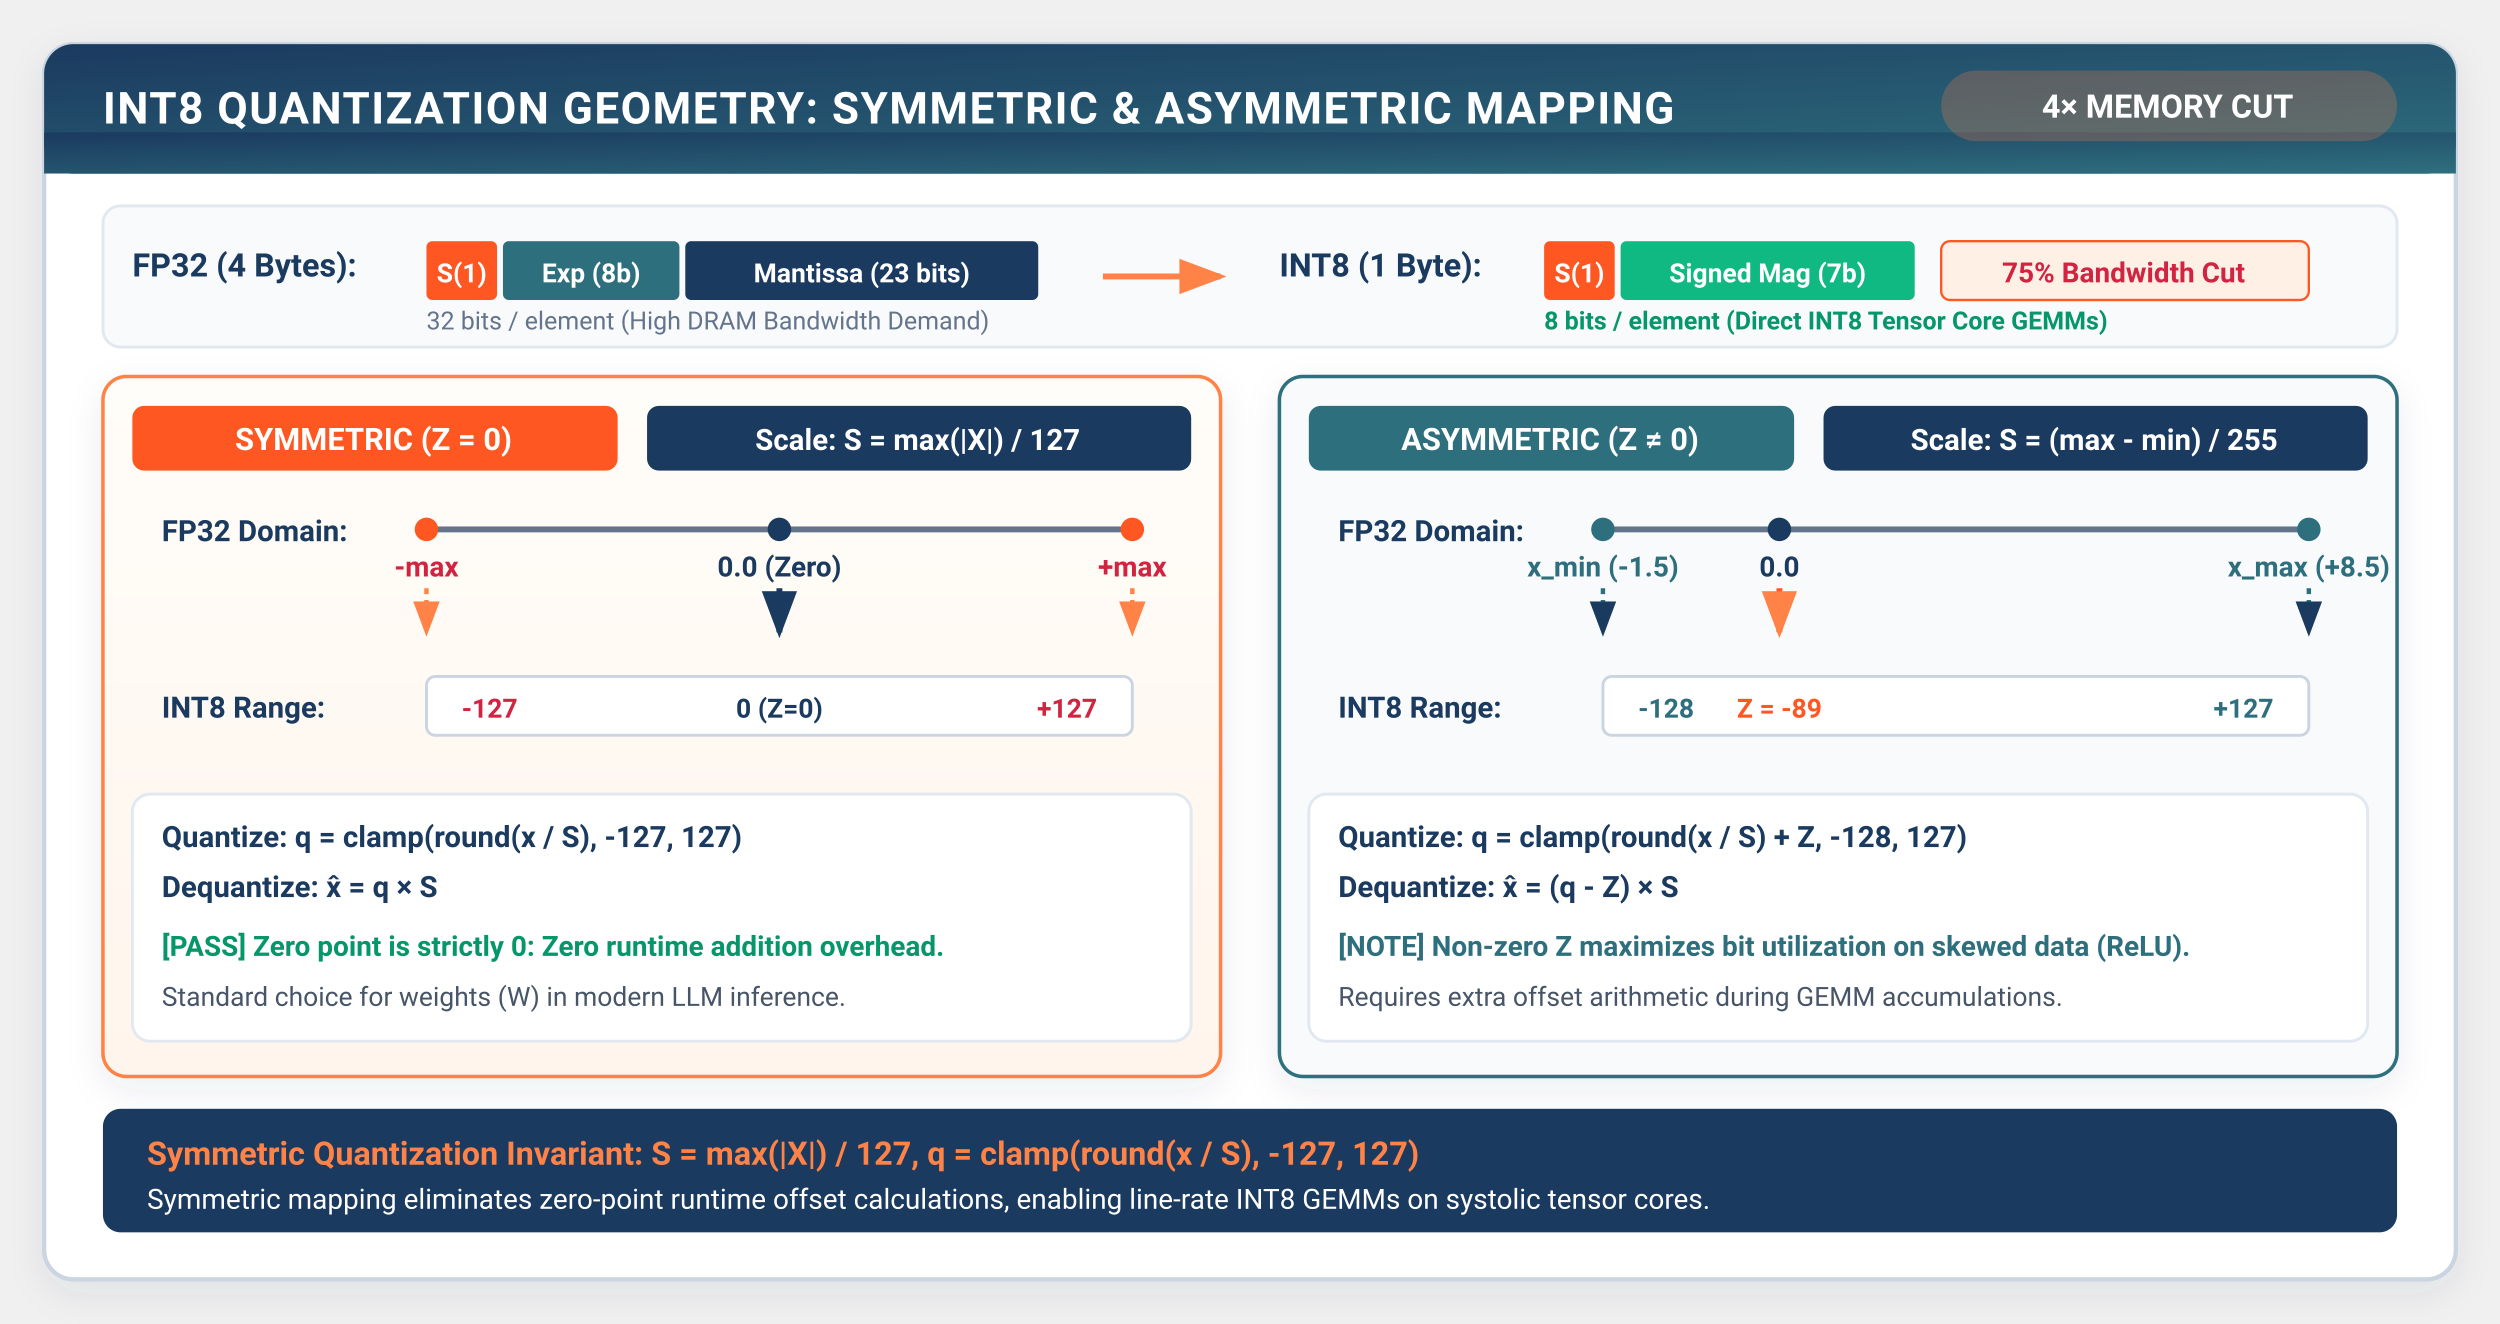
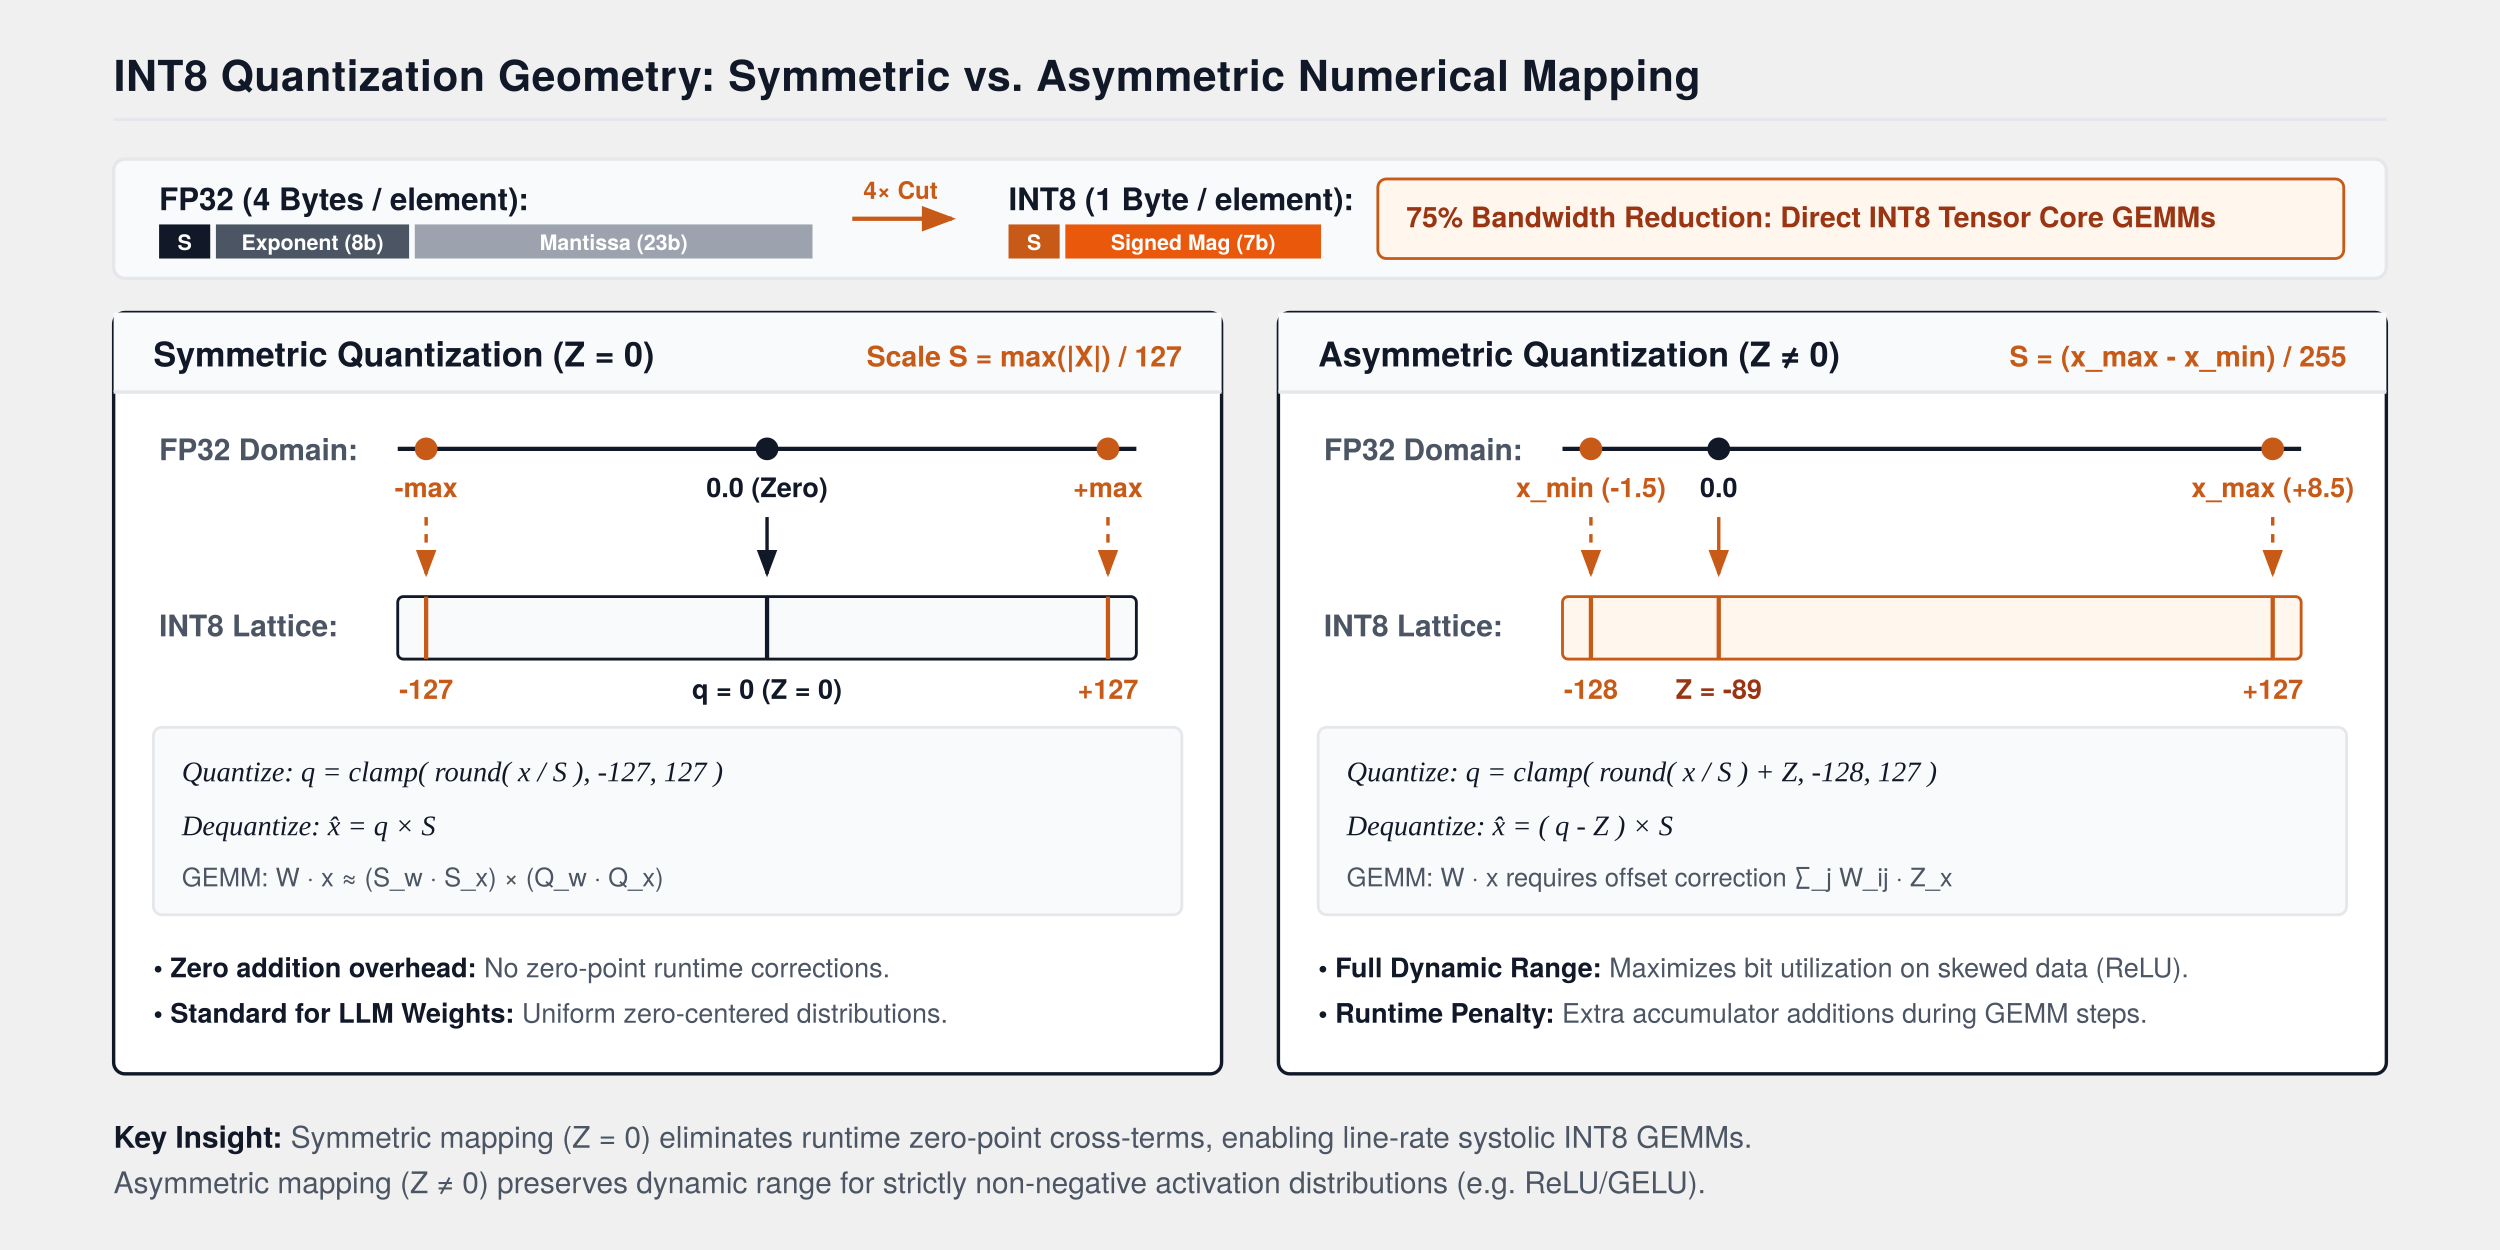
- <svg xmlns="http://www.w3.org/2000/svg" viewBox="0 0 850 450" width="100%" height="100%" style="background:#ffffff; font-family:-apple-system, BlinkMacSystemFont, 'Segoe UI', Roboto, Helvetica, Arial, sans-serif;">
+ <svg xmlns="http://www.w3.org/2000/svg" viewBox="0 0 880 440" width="100%" height="100%" style="background:#FFFFFF; font-family:'TeX Gyre Heros', -apple-system, BlinkMacSystemFont, 'Segoe UI', Helvetica, Arial, sans-serif;">
  <defs>
-     <filter id="cardShadow" x="-10%" y="-10%" width="120%" height="125%" filterUnits="userSpaceOnUse">
-       <feDropShadow dx="0" dy="4" stdDeviation="6" flood-color="#1B3A5F" flood-opacity="0.08" />
-     </filter>
-     <linearGradient id="torchGrad" x1="0%" y1="0%" x2="100%" y2="100%">
-       <stop offset="0%" stop-color="#1B3A5F" />
-       <stop offset="100%" stop-color="#2E6F7E" />
-     </linearGradient>
-     <linearGradient id="warmBgGrad" x1="0%" y1="0%" x2="0%" y2="100%">
-       <stop offset="0%" stop-color="#FFFDF9" />
-       <stop offset="100%" stop-color="#FFF5EC" />
-     </linearGradient>
+     <marker id="axisArrow" markerWidth="8" markerHeight="6" refX="7" refY="3" orient="auto">
+       <polygon points="0 0, 8 3, 0 6" fill="#111827" />
+     </marker>
+     <marker id="arrow" markerWidth="8" markerHeight="6" refX="7" refY="3" orient="auto">
+       <polygon points="0 0, 8 3, 0 6" fill="#111827" />
+     </marker>
    <marker id="arrowOrange" markerWidth="8" markerHeight="6" refX="7" refY="3" orient="auto">
-       <polygon points="0 0, 8 3, 0 6" fill="#FF8246" />
-     </marker>
-     <marker id="arrowNavy" markerWidth="8" markerHeight="6" refX="7" refY="3" orient="auto">
-       <polygon points="0 0, 8 3, 0 6" fill="#1B3A5F" />
+       <polygon points="0 0, 8 3, 0 6" fill="#C85A17" />
    </marker>
  </defs>
-   <rect x="15" y="15" width="820" height="420" rx="10" fill="#FFFFFF" stroke="#CBD5E1" stroke-width="1.5" filter="url(#cardShadow)" />
-   <rect x="15" y="15" width="820" height="44" rx="10" fill="url(#torchGrad)" />
-   <rect x="15" y="45" width="820" height="14" fill="url(#torchGrad)" />
-   <text x="35" y="42" fill="#FFFFFF" font-size="15" font-weight="700" letter-spacing="0.5">INT8 QUANTIZATION GEOMETRY: SYMMETRIC &amp; ASYMMETRIC MAPPING</text>
-   <rect x="660" y="24" width="155" height="24" rx="12" fill="#FF8246" fill-opacity="0.25" />
-   <text x="737" y="40" fill="#FFFFFF" font-size="11" font-weight="700" text-anchor="middle">4× MEMORY CUT</text>
-   <rect x="35" y="70" width="780" height="48" rx="6" fill="#F8FAFC" stroke="#E2E8F0" />
-   <g transform="translate(45, 78)">
-     <text x="0" y="16" fill="#1B3A5F" font-size="11" font-weight="700">FP32 (4 Bytes):</text>
-     <rect x="100" y="4" width="24" height="20" rx="2" fill="#FF5722" />
-     <text x="112" y="18" fill="#FFFFFF" font-size="9" font-weight="700" text-anchor="middle">S(1)</text>
-     <rect x="126" y="4" width="60" height="20" rx="2" fill="#2E6F7E" />
-     <text x="156" y="18" fill="#FFFFFF" font-size="9" font-weight="700" text-anchor="middle">Exp (8b)</text>
-     <rect x="188" y="4" width="120" height="20" rx="2" fill="#1B3A5F" />
-     <text x="248" y="18" fill="#FFFFFF" font-size="9" font-weight="700" text-anchor="middle">Mantissa (23 bits)</text>
-     <text x="100" y="34" fill="#64748B" font-size="8.5">32 bits / element (High DRAM Bandwidth Demand)</text>
+   <text x="40" y="32" font-size="15" font-weight="700" fill="#111827" letter-spacing="0.2">INT8 Quantization Geometry: Symmetric vs. Asymmetric Numerical Mapping</text>
+   <line x1="40" y1="42" x2="840" y2="42" stroke="#E5E7EB" stroke-width="1.2" />
+   <g transform="translate(40, 56)">
+     <rect x="0" y="0" width="800" height="42" rx="4" fill="#F9FAFB" stroke="#E5E7EB" stroke-width="1.2" />
+     <text x="16" y="18" font-size="11" font-weight="700" fill="#111827">FP32 (4 Bytes / element):</text>
+     <g transform="translate(16, 23)">
+       <rect x="0" y="0" width="18" height="12" fill="#111827" />
+       <text x="9" y="9" font-size="7.5" font-weight="700" fill="#FFFFFF" text-anchor="middle">S</text>
+       <rect x="20" y="0" width="68" height="12" fill="#4B5563" />
+       <text x="54" y="9" font-size="7.5" font-weight="700" fill="#FFFFFF" text-anchor="middle">Exponent (8b)</text>
+       <rect x="90" y="0" width="140" height="12" fill="#9CA3AF" />
+       <text x="160" y="9" font-size="7.5" font-weight="700" fill="#FFFFFF" text-anchor="middle">Mantissa (23b)</text>
+     </g>
+     <path d="M260 21 H295" stroke="#C85A17" stroke-width="1.5" marker-end="url(#arrowOrange)" />
+     <text x="277" y="14" font-size="8.5" font-weight="700" fill="#C85A17" text-anchor="middle">4× Cut</text>
+     <text x="315" y="18" font-size="11" font-weight="700" fill="#111827">INT8 (1 Byte / element):</text>
+     <g transform="translate(315, 23)">
+       <rect x="0" y="0" width="18" height="12" fill="#C85A17" />
+       <text x="9" y="9" font-size="7.5" font-weight="700" fill="#FFFFFF" text-anchor="middle">S</text>
+       <rect x="20" y="0" width="90" height="12" fill="#EA580C" />
+       <text x="65" y="9" font-size="7.5" font-weight="700" fill="#FFFFFF" text-anchor="middle">Signed Mag (7b)</text>
+     </g>
+     <rect x="445" y="7" width="340" height="28" rx="3" fill="#FFF7ED" stroke="#C85A17" stroke-width="1" />
+     <text x="455" y="24" font-size="10" font-weight="700" fill="#9A3412">75% Bandwidth Reduction: Direct INT8 Tensor Core GEMMs</text>
  </g>
-   <path d="M375 94 H415" stroke="#FF8246" stroke-width="2" marker-end="url(#arrowOrange)" />
-   <g transform="translate(435, 78)">
-     <text x="0" y="16" fill="#1B3A5F" font-size="11" font-weight="700">INT8 (1 Byte):</text>
-     <rect x="90" y="4" width="24" height="20" rx="2" fill="#FF5722" />
-     <text x="102" y="18" fill="#FFFFFF" font-size="9" font-weight="700" text-anchor="middle">S(1)</text>
-     <rect x="116" y="4" width="100" height="20" rx="2" fill="#10B981" />
-     <text x="166" y="18" fill="#FFFFFF" font-size="9" font-weight="700" text-anchor="middle">Signed Mag (7b)</text>
-     <rect x="225" y="4" width="125" height="20" rx="3" fill="#FFF0E6" stroke="#FF5722" stroke-width="0.8" />
-     <text x="287" y="18" fill="#D22341" font-size="9.5" font-weight="700" text-anchor="middle">75% Bandwidth Cut</text>
-     <text x="90" y="34" fill="#059669" font-size="8.5" font-weight="600">8 bits / element (Direct INT8 Tensor Core GEMMs)</text>
+   <g transform="translate(40, 110)">
+     <rect x="0" y="0" width="390" height="268" rx="4" fill="#FFFFFF" stroke="#111827" stroke-width="1.2" />
+     <rect x="0" y="0" width="390" height="28" fill="#F9FAFB" />
+     <line x1="0" y1="28" x2="390" y2="28" stroke="#E5E7EB" stroke-width="1.2" />
+     <text x="14" y="19" font-size="12" font-weight="700" fill="#111827">Symmetric Quantization (Z = 0)</text>
+     <text x="376" y="19" font-size="10" font-weight="700" fill="#C85A17" text-anchor="end">Scale S = max(|X|) / 127</text>
+     <text x="16" y="52" font-size="10.5" font-weight="700" fill="#4B5563">FP32 Domain:</text>
+     <line x1="100" y1="48" x2="360" y2="48" stroke="#111827" stroke-width="1.5" />
+     <circle cx="110" cy="48" r="4" fill="#C85A17" />
+     <circle cx="230" cy="48" r="4" fill="#111827" />
+     <circle cx="350" cy="48" r="4" fill="#C85A17" />
+     <text x="110" y="65" font-size="9.5" font-weight="700" fill="#C85A17" text-anchor="middle">-max</text>
+     <text x="230" y="65" font-size="9.5" font-weight="700" fill="#111827" text-anchor="middle">0.0 (Zero)</text>
+     <text x="350" y="65" font-size="9.5" font-weight="700" fill="#C85A17" text-anchor="middle">+max</text>
+     <line x1="110" y1="72" x2="110" y2="92" stroke="#C85A17" stroke-width="1.2" stroke-dasharray="3,3" marker-end="url(#arrowOrange)" />
+     <line x1="230" y1="72" x2="230" y2="92" stroke="#111827" stroke-width="1.2" marker-end="url(#arrow)" />
+     <line x1="350" y1="72" x2="350" y2="92" stroke="#C85A17" stroke-width="1.2" stroke-dasharray="3,3" marker-end="url(#arrowOrange)" />
+     <text x="16" y="114" font-size="10.5" font-weight="700" fill="#4B5563">INT8 Lattice:</text>
+     <rect x="100" y="100" width="260" height="22" rx="2" fill="#F9FAFB" stroke="#111827" stroke-width="1" />
+     <line x1="110" y1="100" x2="110" y2="122" stroke="#C85A17" stroke-width="1.5" />
+     <line x1="230" y1="100" x2="230" y2="122" stroke="#111827" stroke-width="1.5" />
+     <line x1="350" y1="100" x2="350" y2="122" stroke="#C85A17" stroke-width="1.5" />
+     <text x="110" y="136" font-size="9.5" font-weight="700" fill="#C85A17" text-anchor="middle">-127</text>
+     <text x="230" y="136" font-size="9.5" font-weight="700" fill="#111827" text-anchor="middle">q = 0 (Z = 0)</text>
+     <text x="350" y="136" font-size="9.5" font-weight="700" fill="#C85A17" text-anchor="middle">+127</text>
+     <rect x="14" y="146" width="362" height="66" rx="3" fill="#F9FAFB" stroke="#E5E7EB" stroke-width="1" />
+     <text x="24" y="165" font-size="10" font-family="'Times New Roman', serif" font-style="italic" fill="#111827">Quantize:   q = clamp( round( x / S ), -127, 127 )</text>
+     <text x="24" y="184" font-size="10" font-family="'Times New Roman', serif" font-style="italic" fill="#111827">Dequantize: x̂ = q × S</text>
+     <text x="24" y="202" font-size="9" fill="#4B5563">GEMM: W · x ≈ (S_w · S_x) × (Q_w · Q_x)</text>
+     <g transform="translate(14, 222)">
+       <text x="0" y="12" font-size="9.5" font-weight="700" fill="#111827">• Zero addition overhead: <tspan font-weight="400" fill="#4B5563">No zero-point runtime corrections.</tspan>
+       </text>
+       <text x="0" y="28" font-size="9.5" font-weight="700" fill="#111827">• Standard for LLM Weights: <tspan font-weight="400" fill="#4B5563">Uniform zero-centered distributions.</tspan>
+       </text>
+     </g>
  </g>
-   <rect x="35" y="128" width="380" height="238" rx="8" fill="url(#warmBgGrad)" stroke="#FF8246" stroke-width="1.2" filter="url(#cardShadow)" />
-   <rect x="45" y="138" width="165" height="22" rx="4" fill="#FF5722" />
-   <text x="127" y="153" fill="#FFFFFF" font-size="10.5" font-weight="700" text-anchor="middle">SYMMETRIC (Z = 0)</text>
-   <rect x="220" y="138" width="185" height="22" rx="4" fill="#1B3A5F" />
-   <text x="312" y="153" fill="#FFFFFF" font-size="10" font-weight="600" text-anchor="middle">Scale: S = max(|X|) / 127</text>
-   <g transform="translate(55, 172)">
-     <text x="0" y="12" fill="#1B3A5F" font-size="10" font-weight="700">FP32 Domain:</text>
-     <line x1="90" y1="8" x2="330" y2="8" stroke="#64748B" stroke-width="2" />
-     <circle cx="90" cy="8" r="4" fill="#FF5722" />
-     <circle cx="210" cy="8" r="4" fill="#1B3A5F" />
-     <circle cx="330" cy="8" r="4" fill="#FF5722" />
-     <text x="90" y="24" fill="#D22341" font-size="9.5" font-weight="700" text-anchor="middle">-max</text>
-     <text x="210" y="24" fill="#1B3A5F" font-size="9.5" font-weight="700" text-anchor="middle">0.0 (Zero)</text>
-     <text x="330" y="24" fill="#D22341" font-size="9.5" font-weight="700" text-anchor="middle">+max</text>
+   <g transform="translate(450, 110)">
+     <rect x="0" y="0" width="390" height="268" rx="4" fill="#FFFFFF" stroke="#111827" stroke-width="1.2" />
+     <rect x="0" y="0" width="390" height="28" fill="#F9FAFB" />
+     <line x1="0" y1="28" x2="390" y2="28" stroke="#E5E7EB" stroke-width="1.2" />
+     <text x="14" y="19" font-size="12" font-weight="700" fill="#111827">Asymmetric Quantization (Z ≠ 0)</text>
+     <text x="376" y="19" font-size="10" font-weight="700" fill="#C85A17" text-anchor="end">S = (x_max - x_min) / 255</text>
+     <text x="16" y="52" font-size="10.5" font-weight="700" fill="#4B5563">FP32 Domain:</text>
+     <line x1="100" y1="48" x2="360" y2="48" stroke="#111827" stroke-width="1.5" />
+     <circle cx="110" cy="48" r="4" fill="#C85A17" />
+     <circle cx="155" cy="48" r="4" fill="#111827" />
+     <circle cx="350" cy="48" r="4" fill="#C85A17" />
+     <text x="110" y="65" font-size="9.5" font-weight="700" fill="#C85A17" text-anchor="middle">x_min (-1.5)</text>
+     <text x="155" y="65" font-size="9.5" font-weight="700" fill="#111827" text-anchor="middle">0.0</text>
+     <text x="350" y="65" font-size="9.5" font-weight="700" fill="#C85A17" text-anchor="middle">x_max (+8.5)</text>
+     <line x1="110" y1="72" x2="110" y2="92" stroke="#C85A17" stroke-width="1.2" stroke-dasharray="3,3" marker-end="url(#arrowOrange)" />
+     <line x1="155" y1="72" x2="155" y2="92" stroke="#C85A17" stroke-width="1.2" marker-end="url(#arrowOrange)" />
+     <line x1="350" y1="72" x2="350" y2="92" stroke="#C85A17" stroke-width="1.2" stroke-dasharray="3,3" marker-end="url(#arrowOrange)" />
+     <text x="16" y="114" font-size="10.5" font-weight="700" fill="#4B5563">INT8 Lattice:</text>
+     <rect x="100" y="100" width="260" height="22" rx="2" fill="#FFF7ED" stroke="#C85A17" stroke-width="1" />
+     <line x1="110" y1="100" x2="110" y2="122" stroke="#C85A17" stroke-width="1.5" />
+     <line x1="155" y1="100" x2="155" y2="122" stroke="#C85A17" stroke-width="1.5" />
+     <line x1="350" y1="100" x2="350" y2="122" stroke="#C85A17" stroke-width="1.5" />
+     <text x="110" y="136" font-size="9.5" font-weight="700" fill="#C85A17" text-anchor="middle">-128</text>
+     <text x="155" y="136" font-size="9.5" font-weight="700" fill="#9A3412" text-anchor="middle">Z = -89</text>
+     <text x="350" y="136" font-size="9.5" font-weight="700" fill="#C85A17" text-anchor="middle">+127</text>
+     <rect x="14" y="146" width="362" height="66" rx="3" fill="#F9FAFB" stroke="#E5E7EB" stroke-width="1" />
+     <text x="24" y="165" font-size="10" font-family="'Times New Roman', serif" font-style="italic" fill="#111827">Quantize:   q = clamp( round( x / S ) + Z, -128, 127 )</text>
+     <text x="24" y="184" font-size="10" font-family="'Times New Roman', serif" font-style="italic" fill="#111827">Dequantize: x̂ = ( q - Z ) × S</text>
+     <text x="24" y="202" font-size="9" fill="#4B5563">GEMM: W · x requires offset correction ∑_j W_ij · Z_x</text>
+     <g transform="translate(14, 222)">
+       <text x="0" y="12" font-size="9.5" font-weight="700" fill="#111827">• Full Dynamic Range: <tspan font-weight="400" fill="#4B5563">Maximizes bit utilization on skewed data (ReLU).</tspan>
+       </text>
+       <text x="0" y="28" font-size="9.5" font-weight="700" fill="#111827">• Runtime Penalty: <tspan font-weight="400" fill="#4B5563">Extra accumulator additions during GEMM steps.</tspan>
+       </text>
+     </g>
  </g>
-   <path d="M145 200 V215" stroke="#FF8246" stroke-width="1.5" stroke-dasharray="2,2" marker-end="url(#arrowOrange)" />
-   <path d="M265 200 V215" stroke="#1B3A5F" stroke-width="2" marker-end="url(#arrowNavy)" />
-   <path d="M385 200 V215" stroke="#FF8246" stroke-width="1.5" stroke-dasharray="2,2" marker-end="url(#arrowOrange)" />
-   <g transform="translate(55, 230)">
-     <text x="0" y="14" fill="#1B3A5F" font-size="10" font-weight="700">INT8 Range:</text>
-     <rect x="90" y="0" width="240" height="20" rx="3" fill="#FFFFFF" stroke="#CBD5E1" />
-     <text x="102" y="14" fill="#D22341" font-size="9" font-weight="700">-127</text>
-     <text x="210" y="14" fill="#1B3A5F" font-size="9" font-weight="700" text-anchor="middle">0 (Z=0)</text>
-     <text x="318" y="14" fill="#D22341" font-size="9" font-weight="700" text-anchor="end">+127</text>
+   <g transform="translate(40, 404)">
+     <text x="0" y="0" font-size="10.5" fill="#4B5563">
+       <tspan font-weight="700" fill="#111827">Key Insight:</tspan> Symmetric mapping (Z = 0) eliminates runtime zero-point cross-terms, enabling line-rate systolic INT8 GEMMs.
+       <tspan x="0" dy="16">Asymmetric mapping (Z ≠ 0) preserves dynamic range for strictly non-negative activation distributions (e.g. ReLU/GELU).</tspan>
+     </text>
  </g>
-   <rect x="45" y="270" width="360" height="84" rx="6" fill="#FFFFFF" stroke="#E2E8F0" />
-   <text x="55" y="288" fill="#1B3A5F" font-size="10" font-weight="700">Quantize:   q = clamp(round(x / S), -127, 127)</text>
-   <text x="55" y="305" fill="#1B3A5F" font-size="10" font-weight="700">Dequantize: x̂ = q × S</text>
-   <text x="55" y="325" fill="#059669" font-size="9.5" font-weight="700">[PASS] Zero point is strictly 0: Zero runtime addition overhead.</text>
-   <text x="55" y="342" fill="#475569" font-size="9">Standard choice for weights (W) in modern LLM inference.</text>
-   <rect x="435" y="128" width="380" height="238" rx="8" fill="#F8FAFC" stroke="#2E6F7E" stroke-width="1.2" filter="url(#cardShadow)" />
-   <rect x="445" y="138" width="165" height="22" rx="4" fill="#2E6F7E" />
-   <text x="527" y="153" fill="#FFFFFF" font-size="10.5" font-weight="700" text-anchor="middle">ASYMMETRIC (Z ≠ 0)</text>
-   <rect x="620" y="138" width="185" height="22" rx="4" fill="#1B3A5F" />
-   <text x="712" y="153" fill="#FFFFFF" font-size="10" font-weight="600" text-anchor="middle">Scale: S = (max - min) / 255</text>
-   <g transform="translate(455, 172)">
-     <text x="0" y="12" fill="#1B3A5F" font-size="10" font-weight="700">FP32 Domain:</text>
-     <line x1="90" y1="8" x2="330" y2="8" stroke="#64748B" stroke-width="2" />
-     <circle cx="90" cy="8" r="4" fill="#2E6F7E" />
-     <circle cx="150" cy="8" r="4" fill="#1B3A5F" />
-     <circle cx="330" cy="8" r="4" fill="#2E6F7E" />
-     <text x="90" y="24" fill="#2E6F7E" font-size="9.5" font-weight="700" text-anchor="middle">x_min (-1.5)</text>
-     <text x="150" y="24" fill="#1B3A5F" font-size="9.5" font-weight="700" text-anchor="middle">0.0</text>
-     <text x="330" y="24" fill="#2E6F7E" font-size="9.5" font-weight="700" text-anchor="middle">x_max (+8.5)</text>
-   </g>
-   <path d="M545 200 V215" stroke="#2E6F7E" stroke-width="1.5" stroke-dasharray="2,2" marker-end="url(#arrowNavy)" />
-   <path d="M605 200 V215" stroke="#FF5722" stroke-width="2" marker-end="url(#arrowOrange)" />
-   <path d="M785 200 V215" stroke="#2E6F7E" stroke-width="1.5" stroke-dasharray="2,2" marker-end="url(#arrowNavy)" />
-   <g transform="translate(455, 230)">
-     <text x="0" y="14" fill="#1B3A5F" font-size="10" font-weight="700">INT8 Range:</text>
-     <rect x="90" y="0" width="240" height="20" rx="3" fill="#FFFFFF" stroke="#CBD5E1" />
-     <text x="102" y="14" fill="#2E6F7E" font-size="9" font-weight="700">-128</text>
-     <text x="150" y="14" fill="#FF5722" font-size="9" font-weight="700" text-anchor="middle">Z = -89</text>
-     <text x="318" y="14" fill="#2E6F7E" font-size="9" font-weight="700" text-anchor="end">+127</text>
-   </g>
-   <rect x="445" y="270" width="360" height="84" rx="6" fill="#FFFFFF" stroke="#E2E8F0" />
-   <text x="455" y="288" fill="#1B3A5F" font-size="10" font-weight="700">Quantize:   q = clamp(round(x / S) + Z, -128, 127)</text>
-   <text x="455" y="305" fill="#1B3A5F" font-size="10" font-weight="700">Dequantize: x̂ = (q - Z) × S</text>
-   <text x="455" y="325" fill="#2E6F7E" font-size="9.5" font-weight="700">[NOTE] Non-zero Z maximizes bit utilization on skewed data (ReLU).</text>
-   <text x="455" y="342" fill="#475569" font-size="9">Requires extra offset arithmetic during GEMM accumulations.</text>
-   <rect x="35" y="377" width="780" height="42" rx="6" fill="#1B3A5F" />
-   <text x="50" y="396" fill="#FF8246" font-size="11" font-weight="700">Symmetric Quantization Invariant: S = max(|X|) / 127, q = clamp(round(x / S), -127, 127)</text>
-   <text x="50" y="411" fill="#FFFFFF" font-size="9.5">Symmetric mapping eliminates zero-point runtime offset calculations, enabling line-rate INT8 GEMMs on systolic tensor cores.</text>
</svg>
